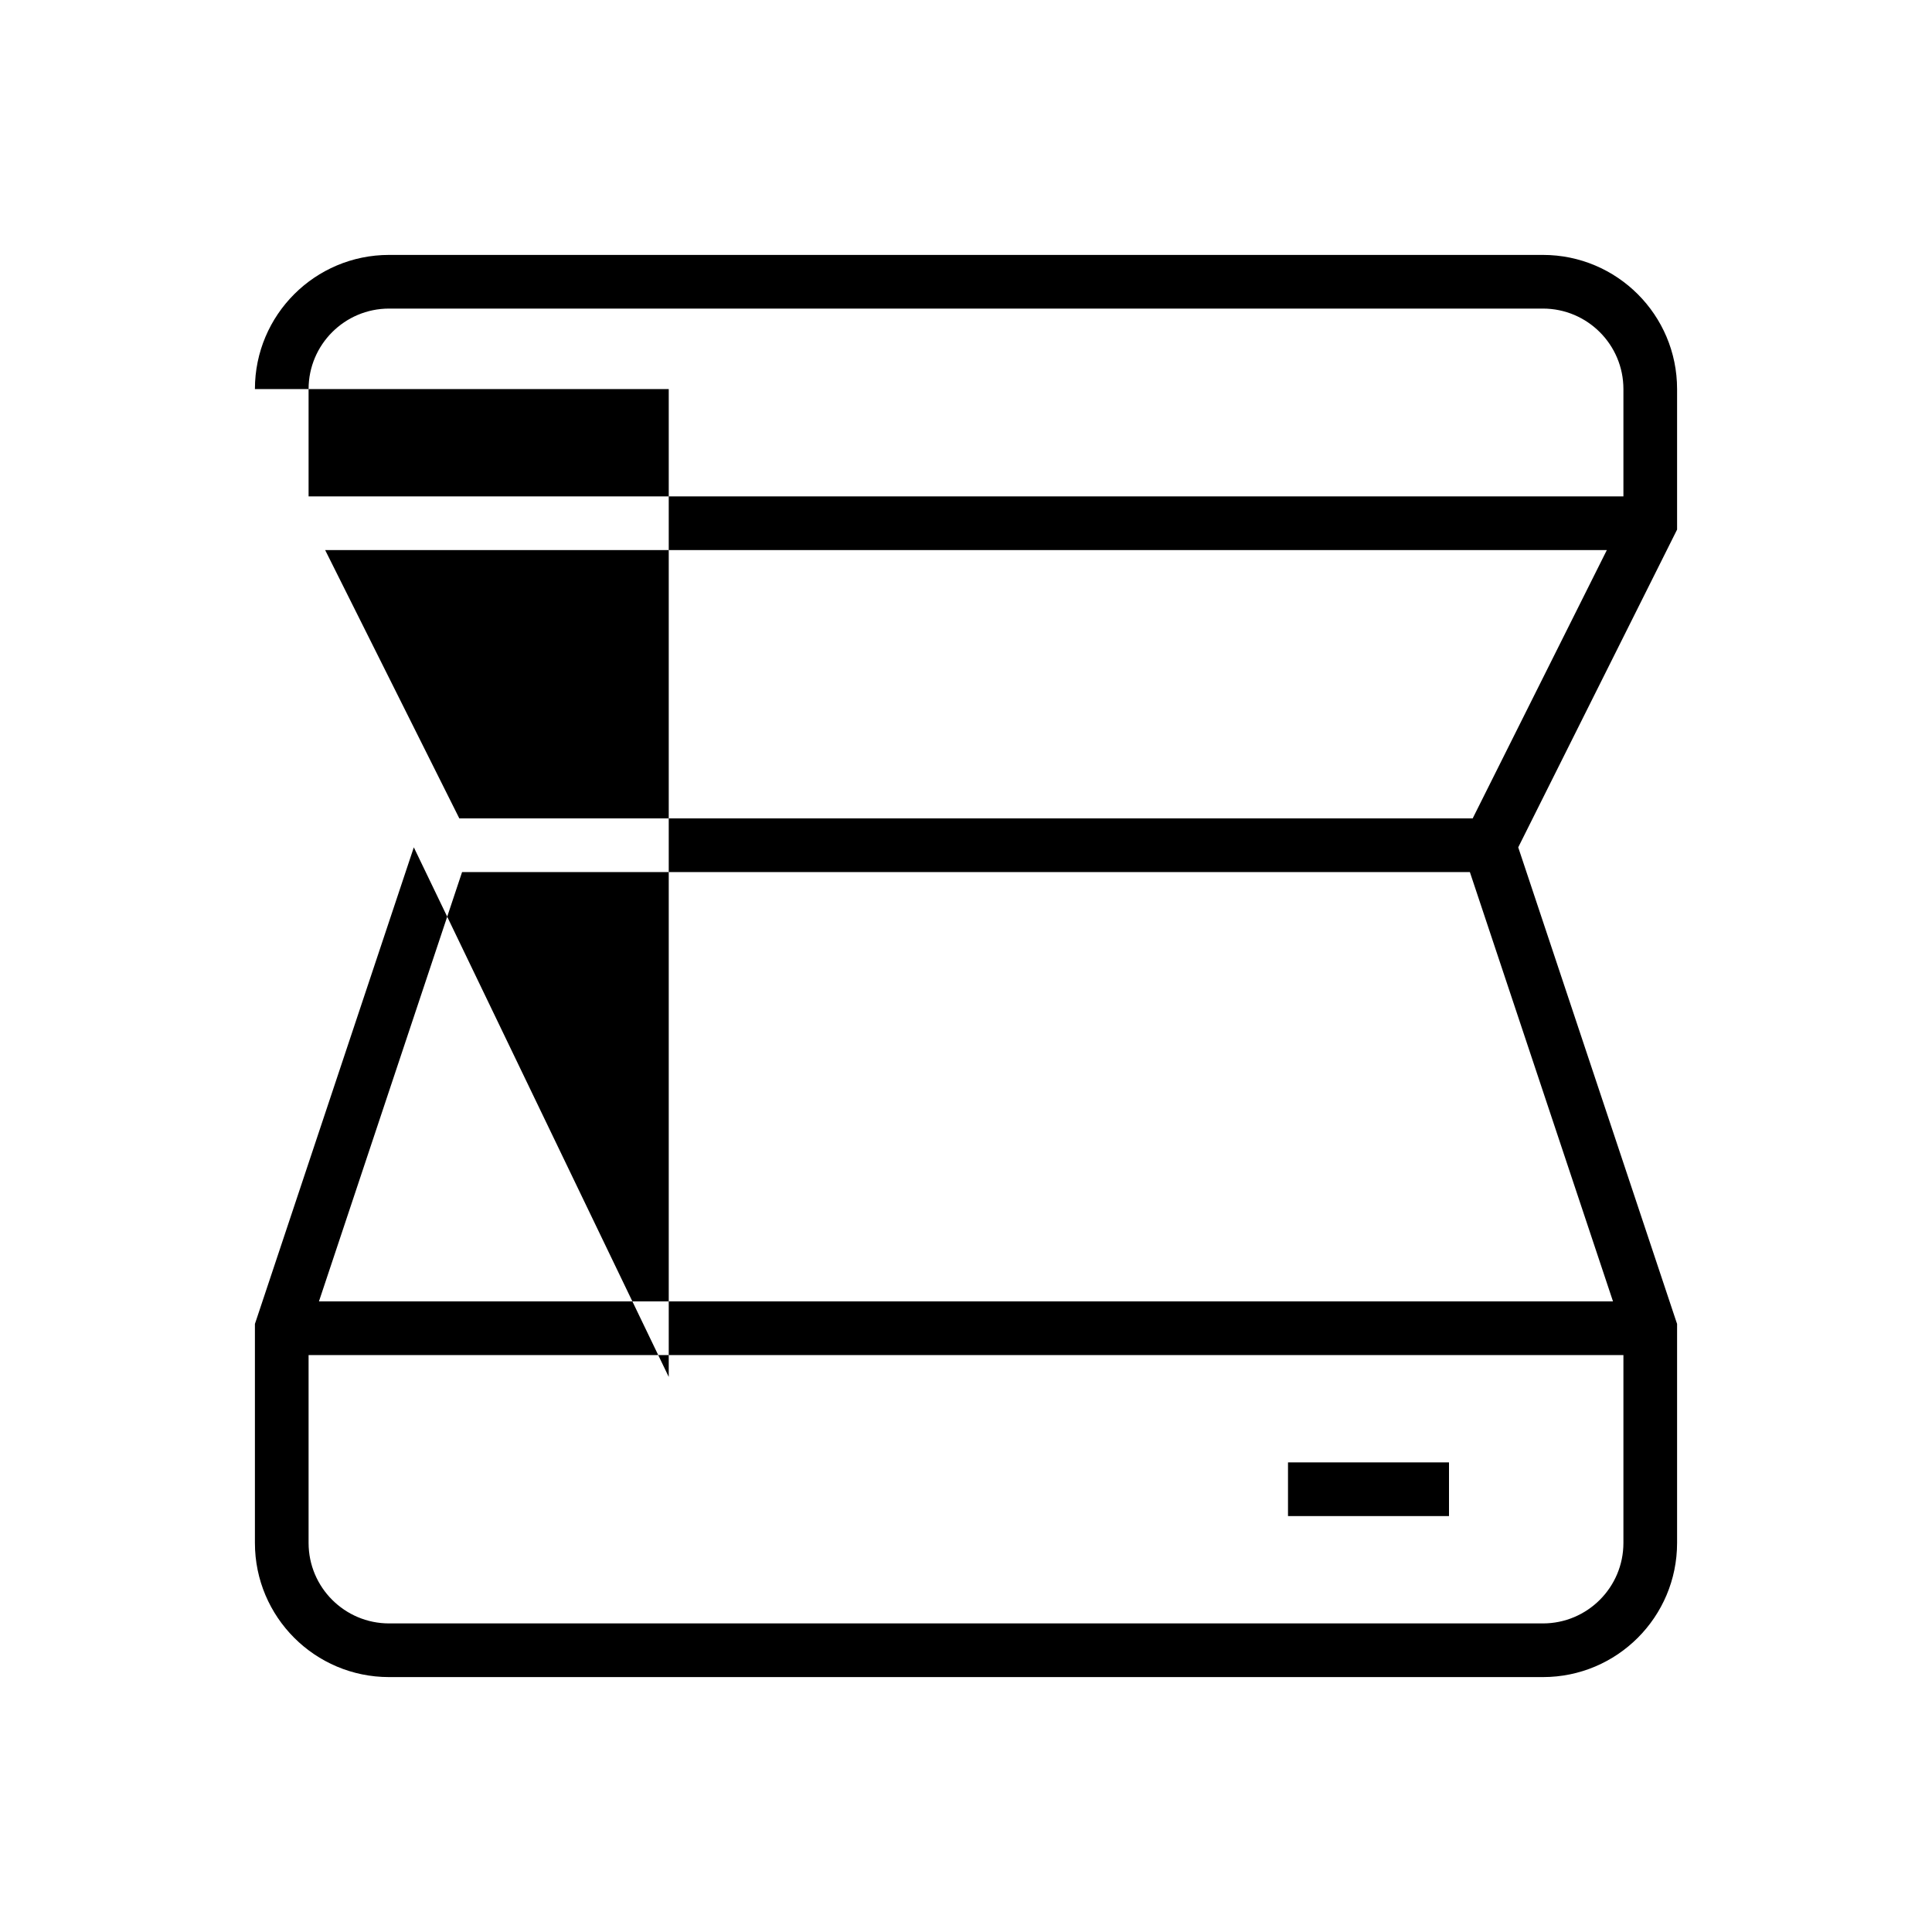
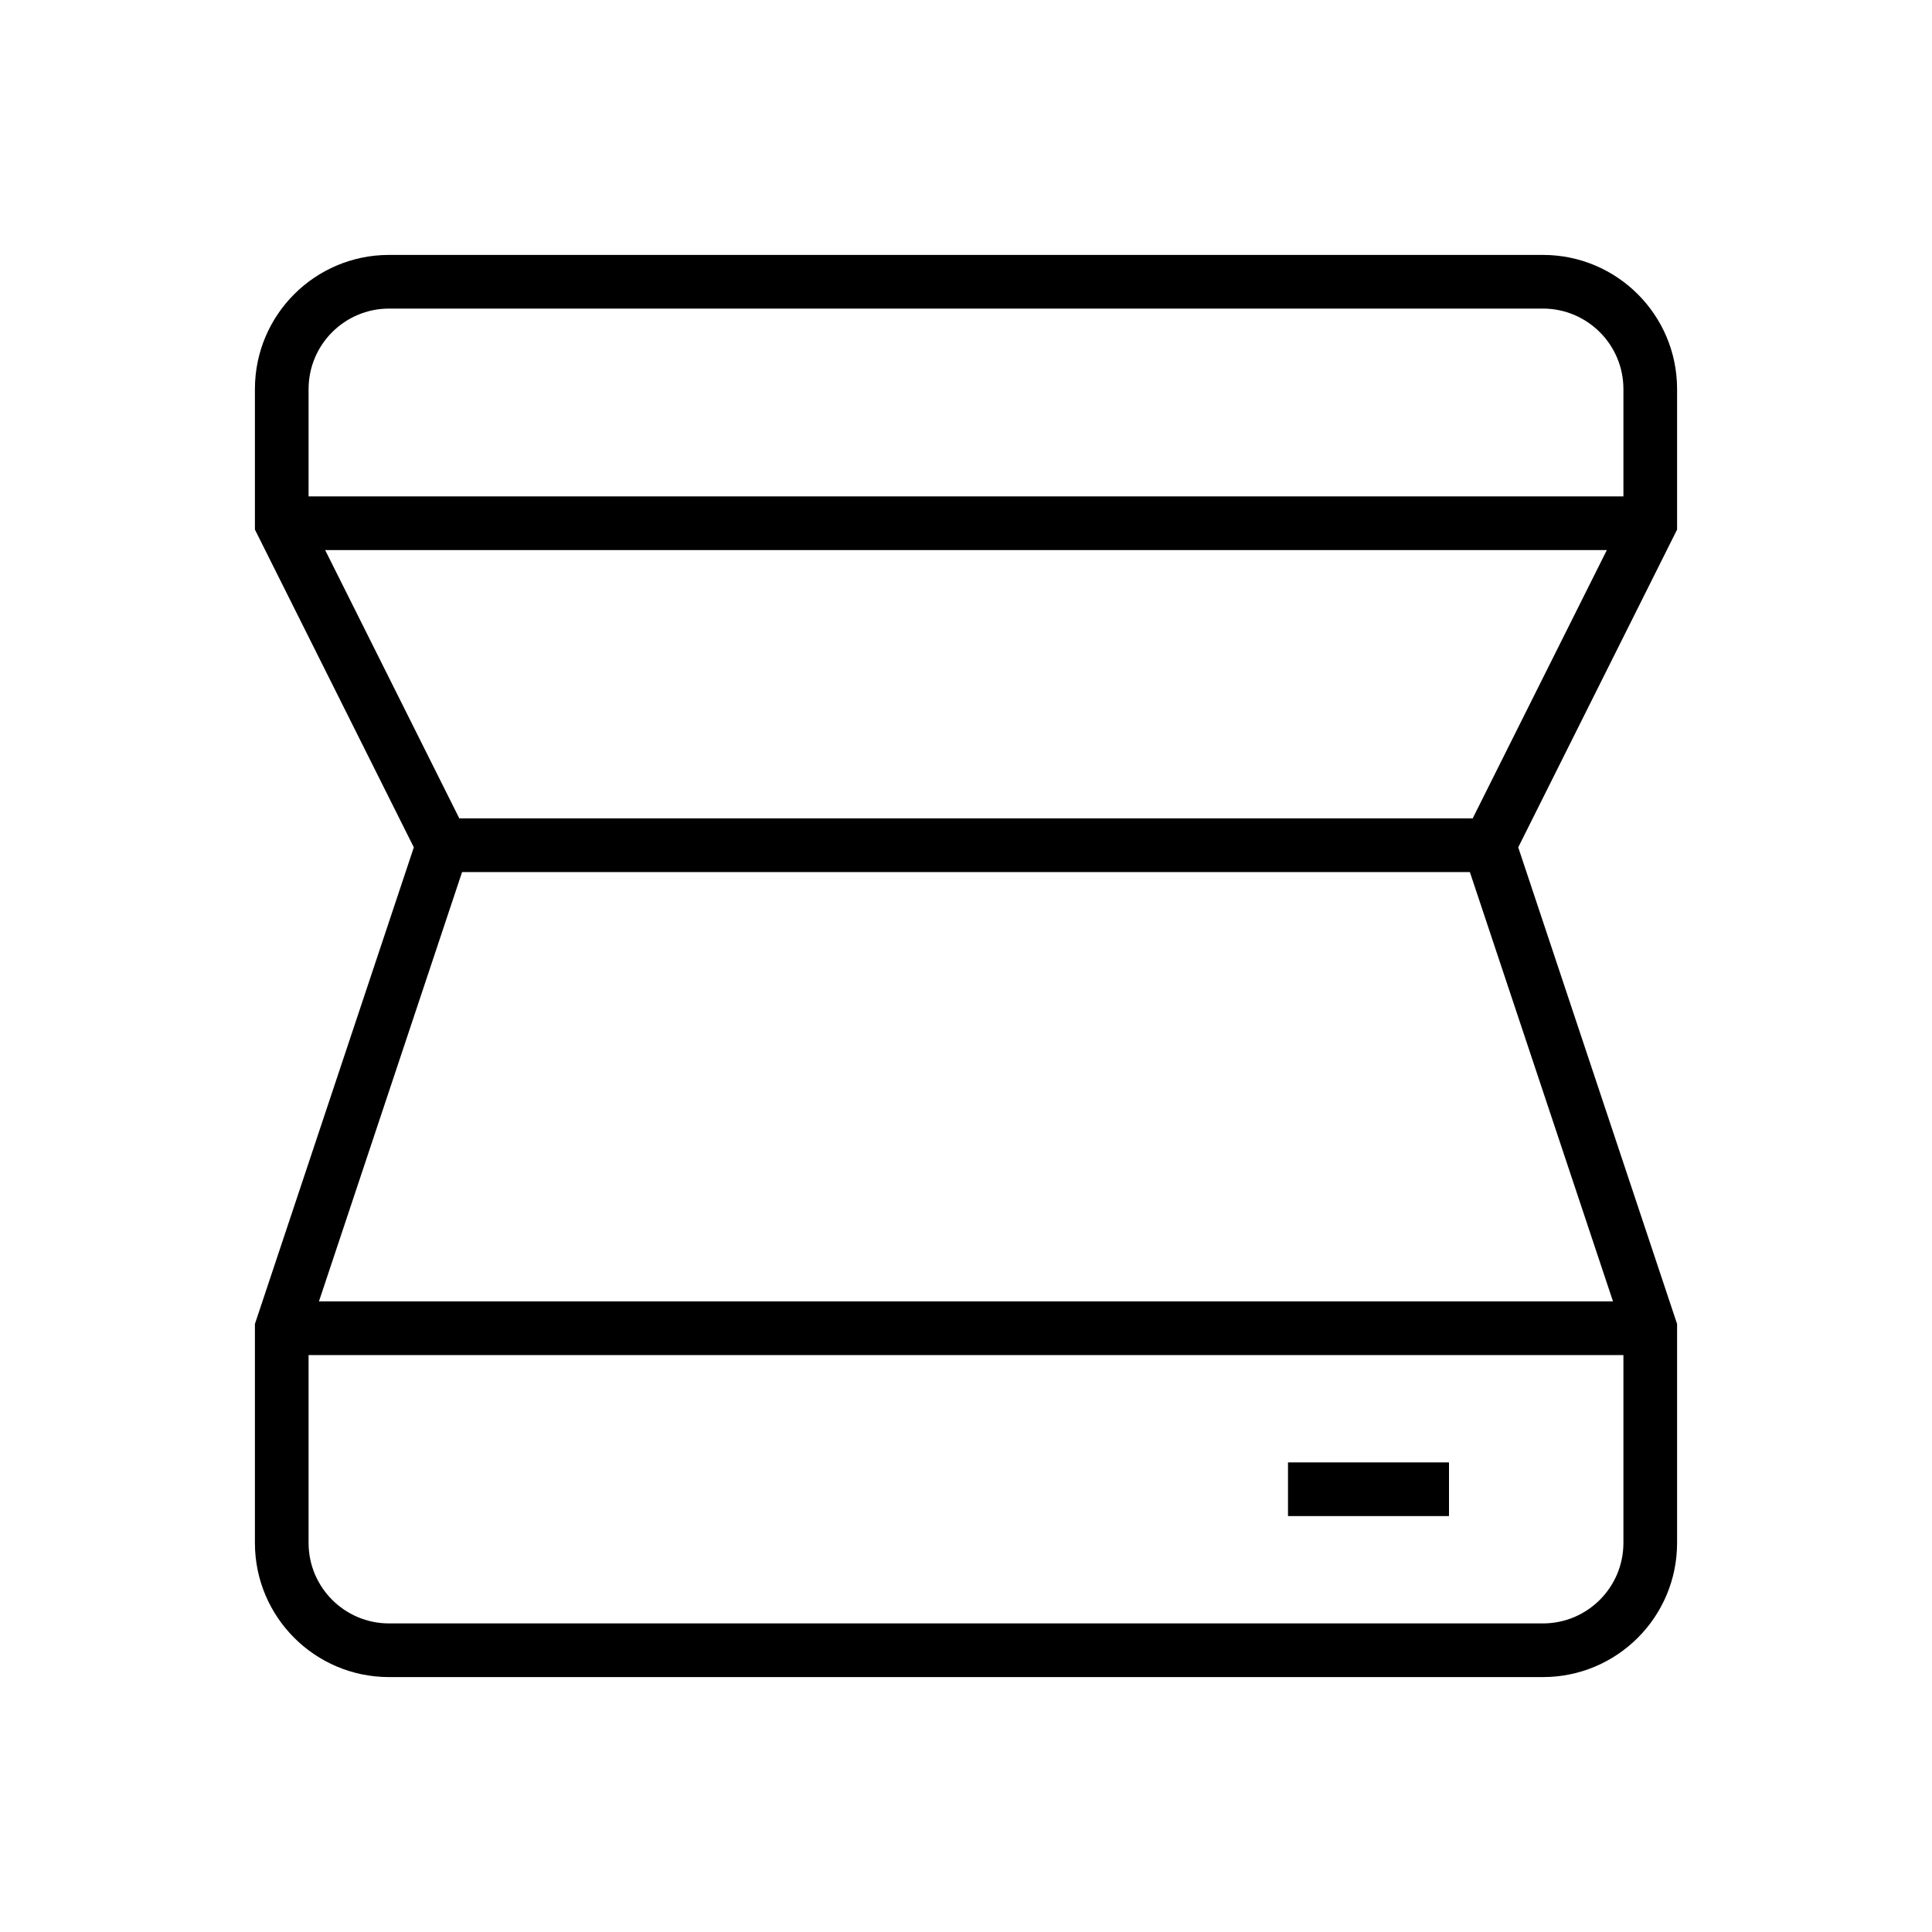
<svg xmlns="http://www.w3.org/2000/svg" width="36" height="36">
-   <path fill-rule="evenodd" clip-rule="evenodd" d="m7.25,5.75c-.828,0-1.5.672-1.5,1.5v2h24.5v-2c0-.828-.672-1.5-1.5-1.5H7.25zm1.309,9.5-2.5-5H29.941l-2.5,5H8.559zm.051,1-2.667,8H30.056l-2.667-8H8.61zM5.75,28.75v-3.5h24.5v3.5c0,.828-.672,1.5-1.5,1.5H7.25c-.828,0-1.5-.672-1.5-1.5zm-1-21.5c0-1.381,1.119-2.5,2.5-2.5h21.5c1.381,0,2.5,1.119,2.5,2.5v2.618l-.053.106-2.907,5.815,2.934,8.803.026.077V28.75c0,1.381-1.119,2.5-2.5,2.5H7.25c-1.381,0-2.5-1.119-2.5-2.5v-4.081l.026-.077,2.935-8.803,4.75,9.868V7.25zm19.25,21h3v-1h-3v1z" />
+   <path fill-rule="evenodd" clip-rule="evenodd" d="m7.25,5.75c-.828,0-1.5.672-1.5,1.5v2h24.5v-2c0-.828-.672-1.5-1.5-1.5H7.25zm1.309,9.5-2.5-5H29.941l-2.5,5H8.559zm.051,1-2.667,8H30.056l-2.667-8H8.61zM5.75,28.75v-3.5h24.5v3.5c0,.828-.672,1.5-1.5,1.5H7.25c-.828,0-1.5-.672-1.5-1.5zm-1-21.5c0-1.381,1.119-2.5,2.5-2.5h21.5c1.381,0,2.5,1.119,2.5,2.5v2.618l-.053.106-2.907,5.815,2.934,8.803.026.077V28.75c0,1.381-1.119,2.5-2.5,2.5H7.25c-1.381,0-2.5-1.119-2.5-2.5v-4.081l.026-.077,2.935-8.803L4.803,9.974,4.75,9.868V7.25zm19.25,21h3v-1h-3v1z" />
</svg>
